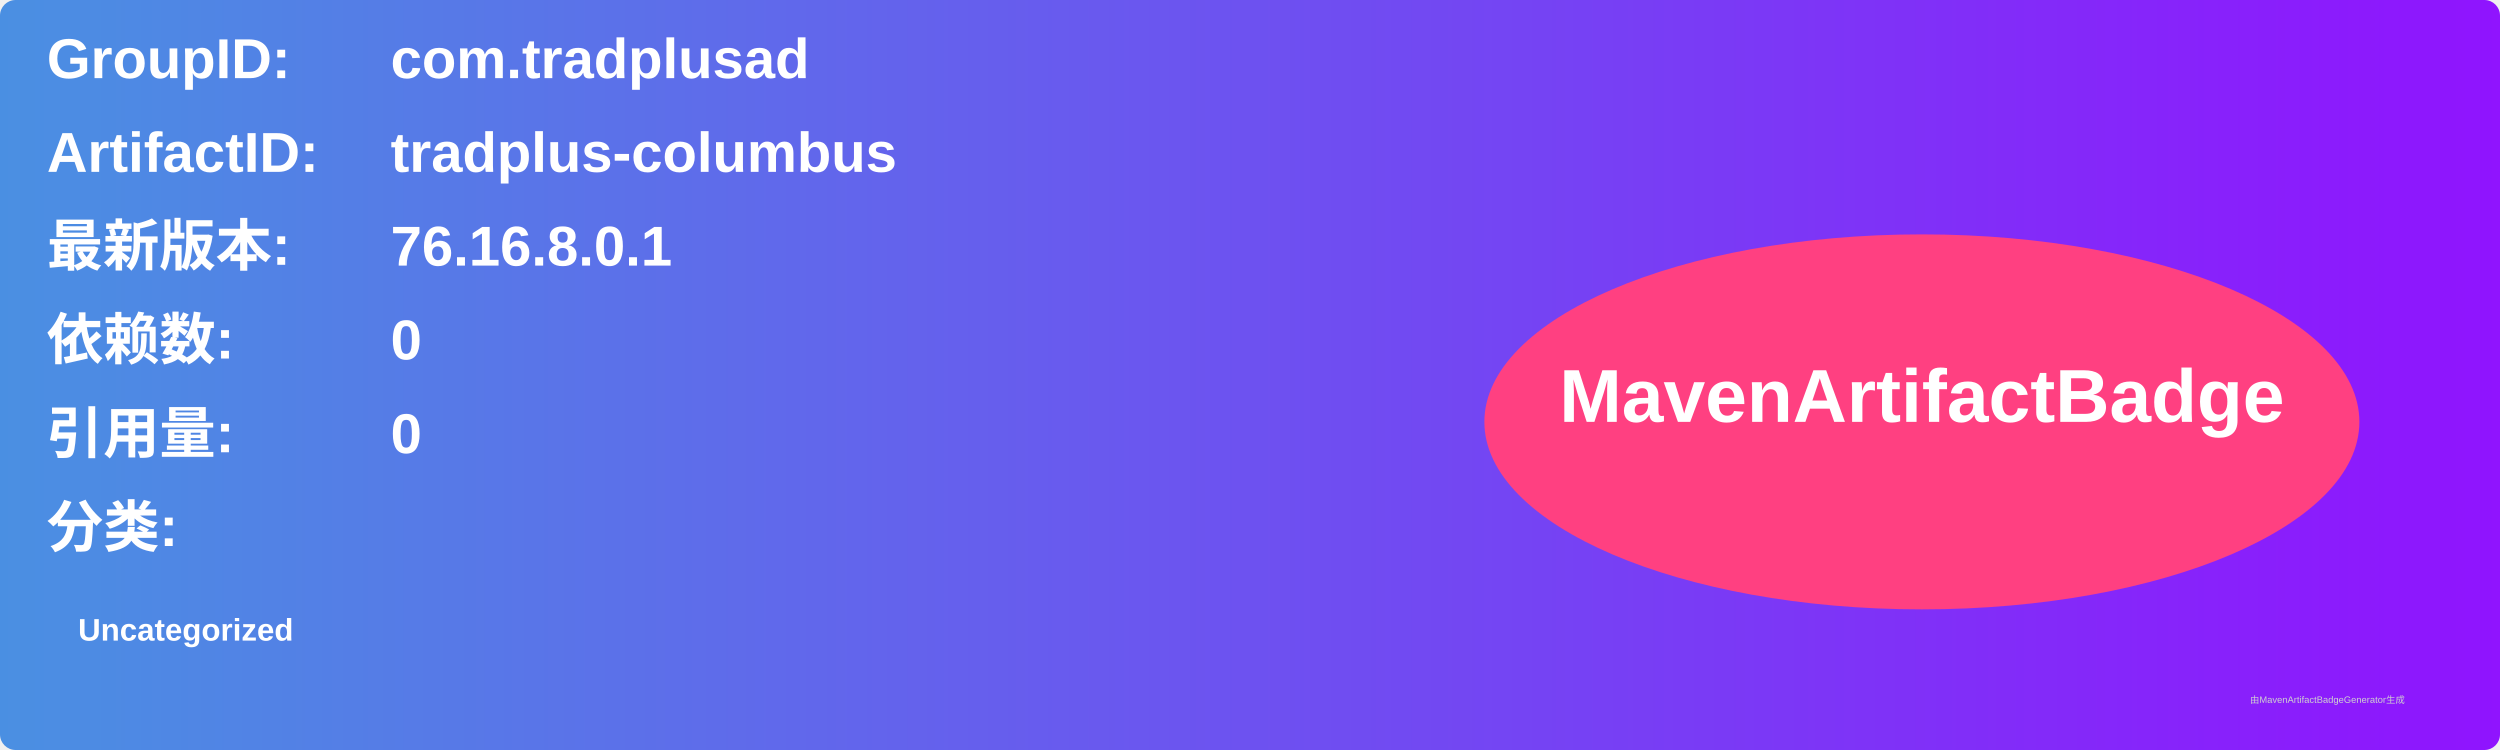
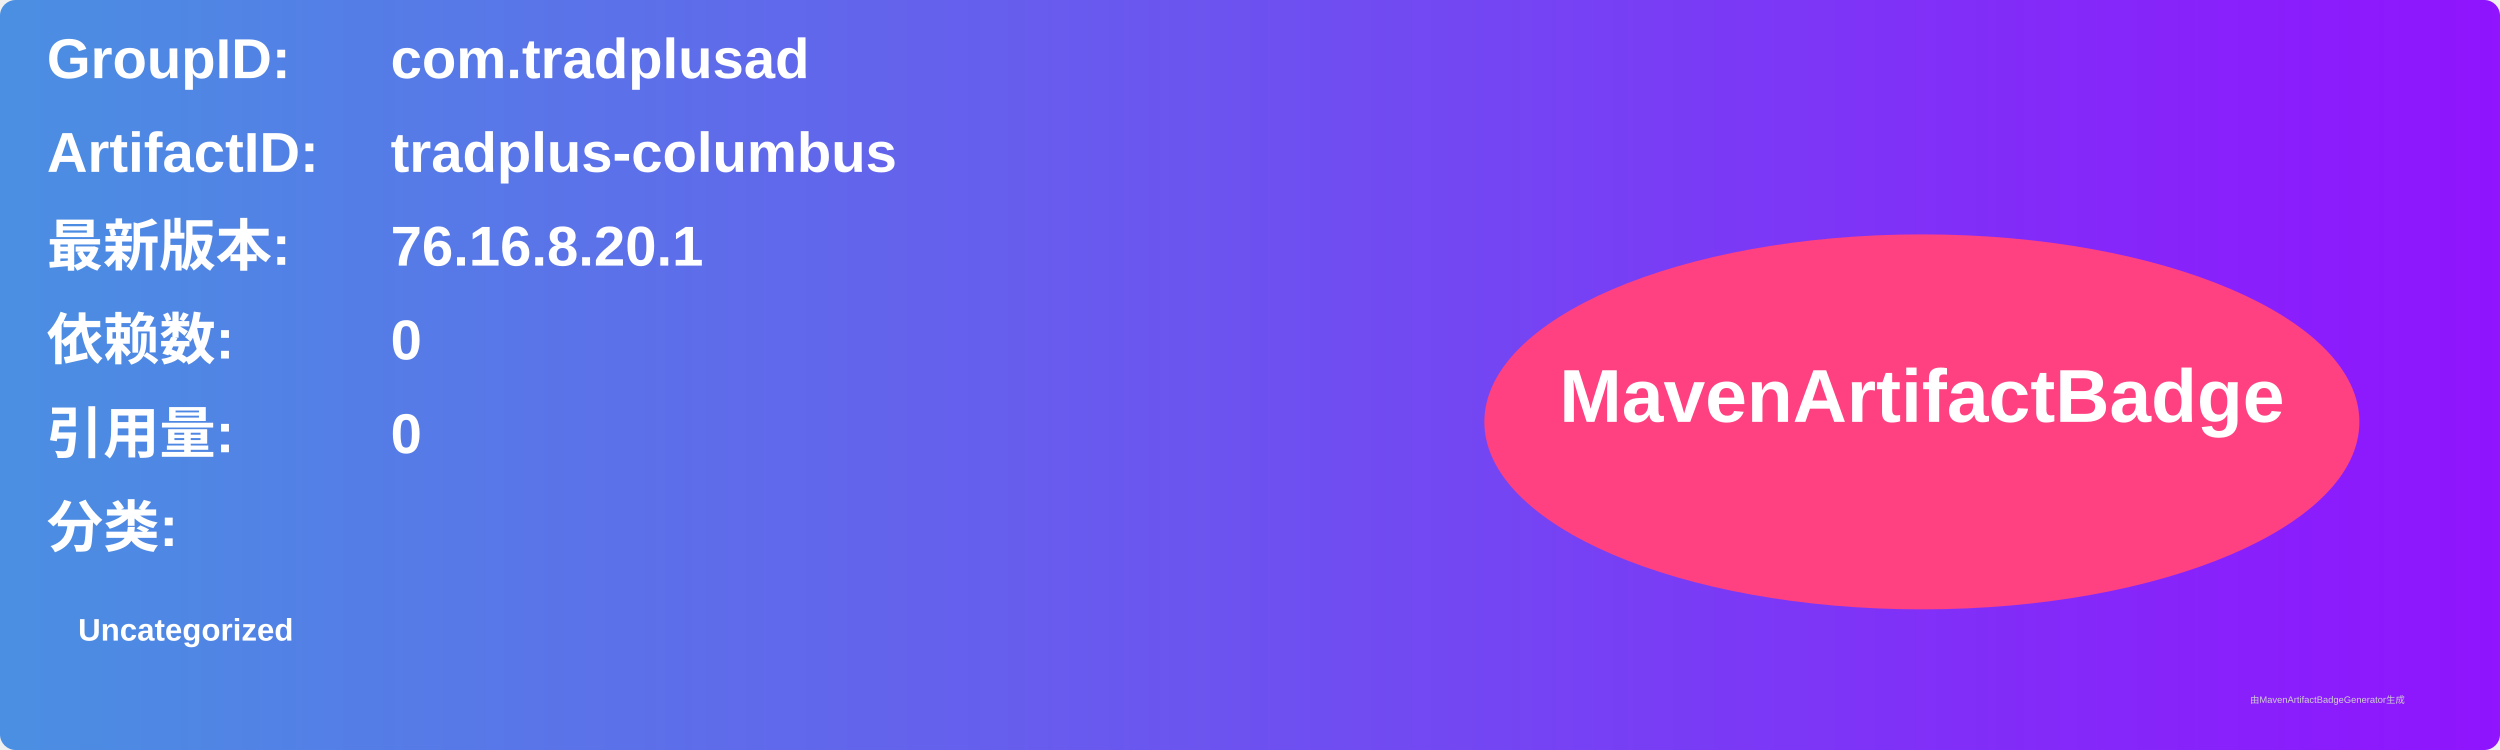
<svg xmlns="http://www.w3.org/2000/svg" width="800" height="240" viewBox="0 0 800 240">
  <linearGradient id="grad" x1="0%" y1="0%" x2="100%" y2="0%">
    <stop offset="0%" stop-color="#4a90e2" />
    <stop offset="100%" stop-color="#9013fe" />
  </linearGradient>
  <rect width="100%" height="100%" rx="5" ry="5" fill="url(#grad)" />
  <g transform="translate(15, 15)">
    <text x="0" y="10" font-family="Arial" font-size="18" fill="white" font-weight="bold" width="260">GroupID:</text>
    <text x="110" y="10" font-family="Arial" font-size="18" fill="white" font-weight="bold" width="460">com.tradplusad</text>
    <text x="0" y="40" font-family="Arial" font-size="18" fill="white" font-weight="bold" width="260">ArtifactID:</text>
    <text x="110" y="40" font-family="Arial" font-size="18" fill="white" font-weight="bold" width="460">tradplus-columbus</text>
    <text x="0" y="70" font-family="Arial" font-size="18" fill="white" font-weight="bold">最新版本:</text>
    <text x="110" y="70" font-family="Arial" font-size="18" fill="white" font-weight="bold">
-       <tspan font-weight="bold">76.16.8.0.1</tspan>
+       <tspan font-weight="bold">76.16.8.20.1</tspan>
    </text>
    <text x="0" y="100" font-family="Arial" font-size="18" fill="white" font-weight="bold">依赖数: </text>
    <text x="110" y="100" font-family="Arial" font-size="18" fill="white">
      <tspan font-weight="bold">0</tspan>
    </text>
    <text x="0" y="130" font-family="Arial" font-size="18" fill="white" font-weight="bold">引用量: </text>
    <text x="110" y="130" font-family="Arial" font-size="18" fill="white">
      <tspan font-weight="bold">0</tspan>
    </text>
    <text x="0" y="160" font-family="Arial" font-size="18" fill="white" font-weight="bold">分类:</text>
    <text x="10" y="190" font-family="Arial" font-size="10" fill="white">
      <tspan font-weight="bold">Uncategorized</tspan>
    </text>
    <ellipse cx="600" cy="120" rx="140" ry="60" fill="#ff4081" />
    <text x="600" y="120" text-anchor="middle" font-family="Arial" font-size="24" fill="white" font-weight="bold">MavenArtifactBadge</text>
  </g>
  <text x="720" y="225" font-family="Arial" font-size="3" fill="#d0d0d0">由MavenArtifactBadgeGenerator生成</text>
</svg>
